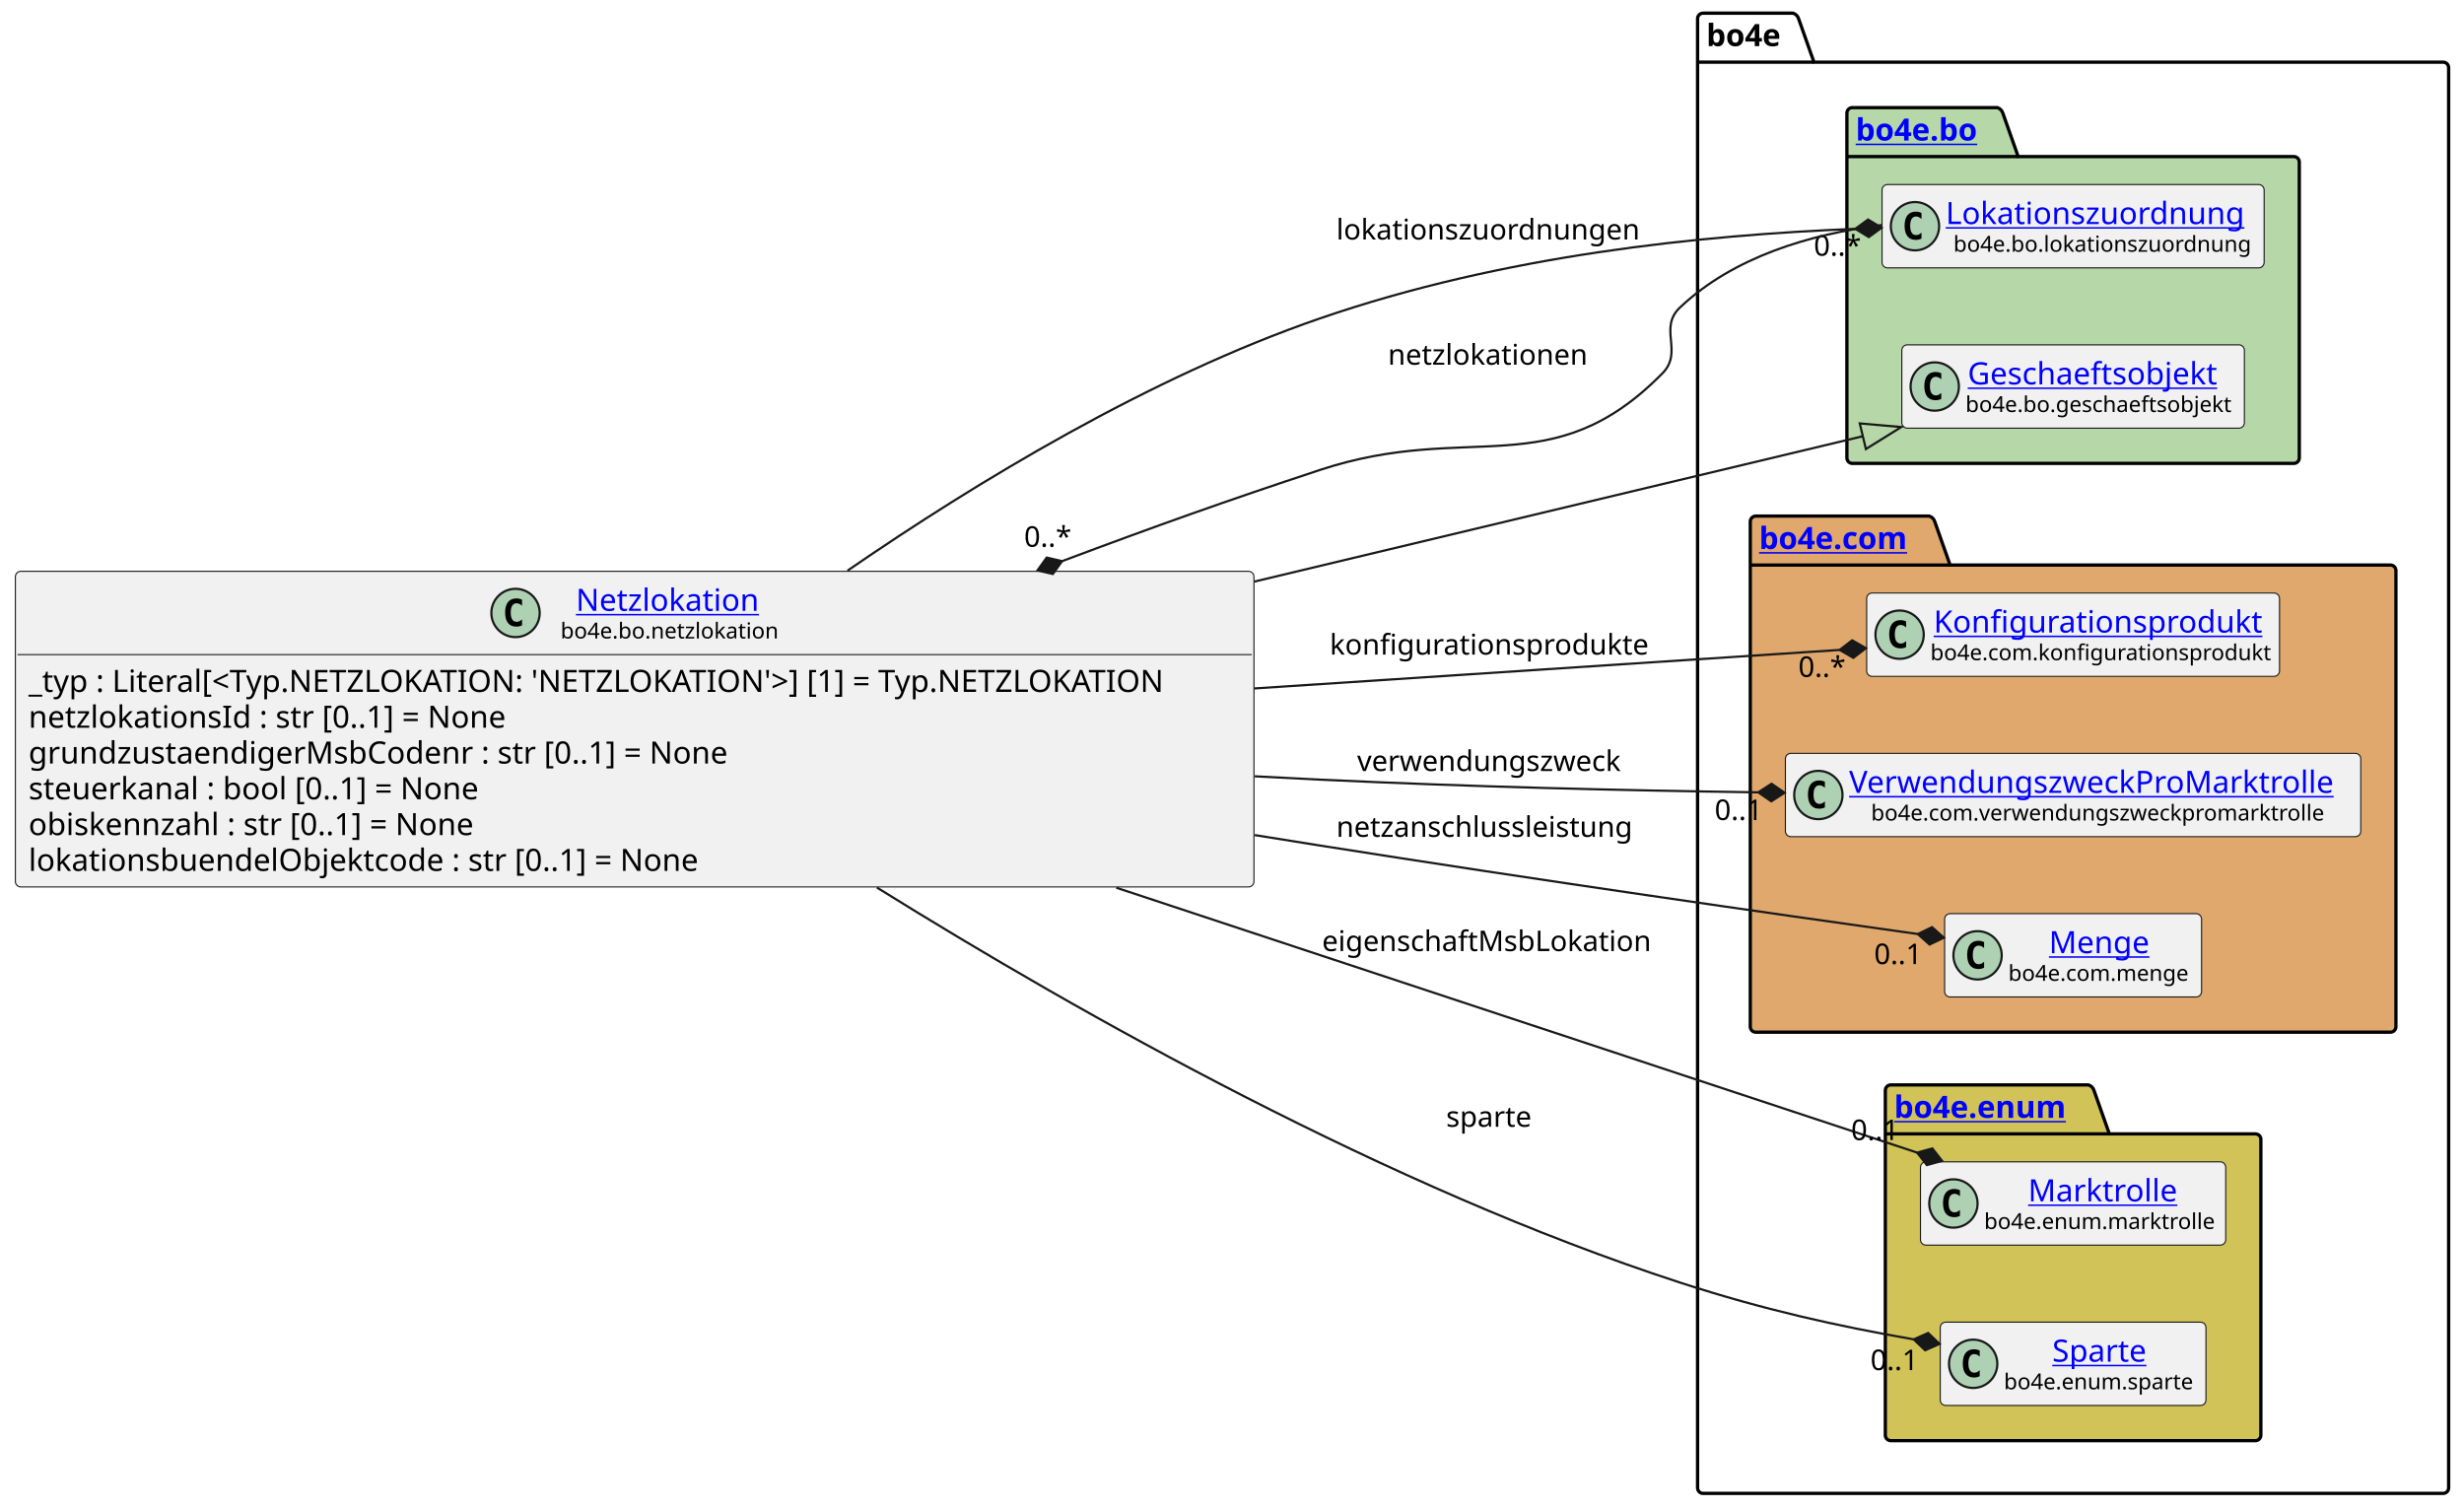
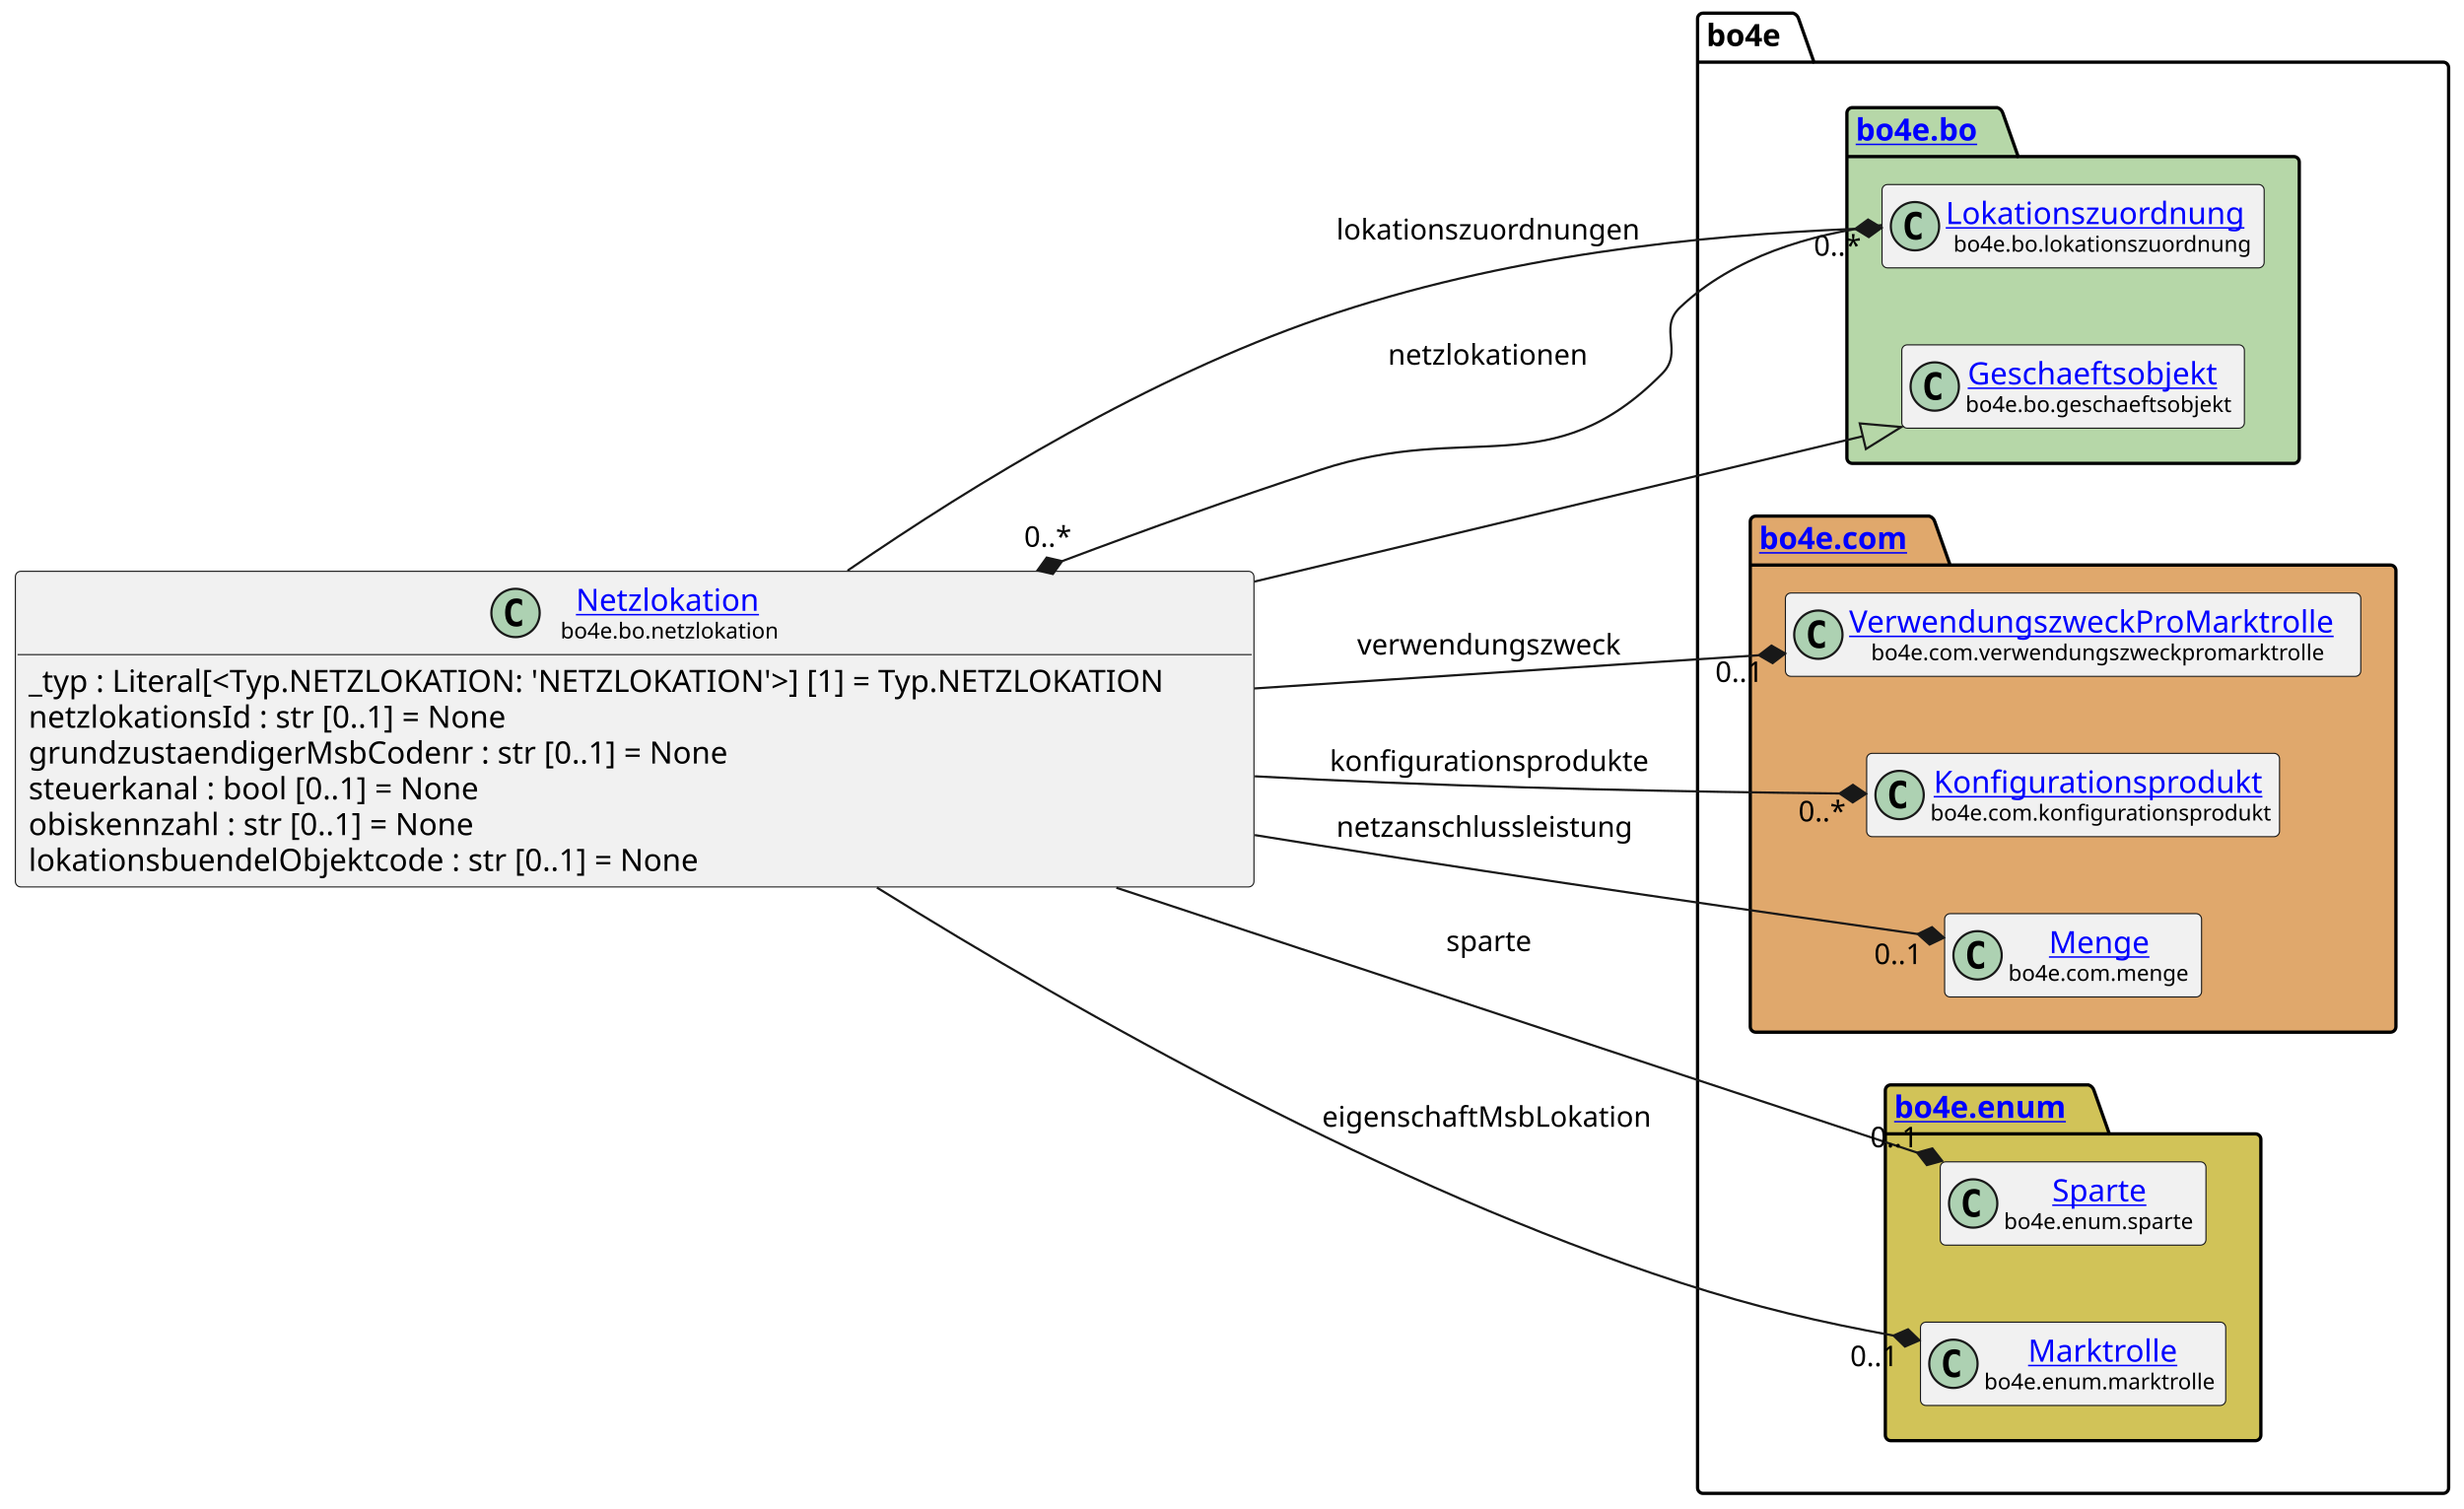
<svg xmlns="http://www.w3.org/2000/svg" xmlns:xlink="http://www.w3.org/1999/xlink" contentStyleType="text/css" height="687px" preserveAspectRatio="none" style="width:1122px;height:687px;background:#FFFFFF;" version="1.1" viewBox="0 0 1122 687" width="1122px" zoomAndPan="magnify">
  <defs />
  <g>
    <g id="cluster_bo4e">
      <path d="M775.5,6 L816.5,6 A3.75,3.75 0 0 1 819,8.5 L826,28.297 L1112.5,28.297 A2.5,2.5 0 0 1 1115,30.797 L1115,677.5 A2.5,2.5 0 0 1 1112.5,680 L775.5,680 A2.5,2.5 0 0 1 773,677.5 L773,8.5 A2.5,2.5 0 0 1 775.5,6 " fill="none" style="stroke:#000000;stroke-width:1.5;" />
      <line style="stroke:#000000;stroke-width:1.5;" x1="773" x2="826" y1="28.297" y2="28.297" />
      <text fill="#000000" font-family="sans-serif" font-size="14" font-weight="bold" lengthAdjust="spacing" textLength="40" x="777" y="20.995">bo4e</text>
    </g>
    <g id="cluster_bo">
      <path d="M843.5,49 L909.5,49 A3.75,3.75 0 0 1 912,51.5 L919,71.297 L1044.5,71.297 A2.5,2.5 0 0 1 1047,73.797 L1047,208.5 A2.5,2.5 0 0 1 1044.5,211 L843.5,211 A2.5,2.5 0 0 1 841,208.5 L841,51.5 A2.5,2.5 0 0 1 843.5,49 " fill="#B6D7A8" style="stroke:#000000;stroke-width:1.5;" />
      <line style="stroke:#000000;stroke-width:1.5;" x1="841" x2="919" y1="71.297" y2="71.297" />
      <a href="https://bo4e.github.io/BO4E-python/latest/api/bo4e.bo.html" target="_top" title="https://bo4e.github.io/BO4E-python/latest/api/bo4e.bo.html" xlink:actuate="onRequest" xlink:href="https://bo4e.github.io/BO4E-python/latest/api/bo4e.bo.html" xlink:show="new" xlink:title="https://bo4e.github.io/BO4E-python/latest/api/bo4e.bo.html" xlink:type="simple">
        <text fill="#0000FF" font-family="sans-serif" font-size="14" font-weight="bold" lengthAdjust="spacing" text-decoration="underline" textLength="65" x="845" y="63.995">bo4e.bo</text>
      </a>
    </g>
    <g id="cluster_com">
      <path d="M799.5,235 L878.5,235 A3.75,3.75 0 0 1 881,237.5 L888,257.297 L1088.5,257.297 A2.5,2.5 0 0 1 1091,259.797 L1091,467.5 A2.5,2.5 0 0 1 1088.5,470 L799.5,470 A2.5,2.5 0 0 1 797,467.5 L797,237.5 A2.5,2.5 0 0 1 799.5,235 " fill="#E0A86C" style="stroke:#000000;stroke-width:1.5;" />
      <line style="stroke:#000000;stroke-width:1.5;" x1="797" x2="888" y1="257.297" y2="257.297" />
      <a href="https://bo4e.github.io/BO4E-python/latest/api/bo4e.com.html" target="_top" title="https://bo4e.github.io/BO4E-python/latest/api/bo4e.com.html" xlink:actuate="onRequest" xlink:href="https://bo4e.github.io/BO4E-python/latest/api/bo4e.com.html" xlink:show="new" xlink:title="https://bo4e.github.io/BO4E-python/latest/api/bo4e.com.html" xlink:type="simple">
        <text fill="#0000FF" font-family="sans-serif" font-size="14" font-weight="bold" lengthAdjust="spacing" text-decoration="underline" textLength="78" x="801" y="249.995">bo4e.com</text>
      </a>
    </g>
    <g id="cluster_enum">
      <path d="M861,494 L951,494 A3.75,3.75 0 0 1 953.5,496.5 L960.5,516.297 L1027,516.297 A2.5,2.5 0 0 1 1029.5,518.797 L1029.5,653.5 A2.5,2.5 0 0 1 1027,656 L861,656 A2.5,2.5 0 0 1 858.5,653.5 L858.5,496.5 A2.5,2.5 0 0 1 861,494 " fill="#D1C358" style="stroke:#000000;stroke-width:1.5;" />
      <line style="stroke:#000000;stroke-width:1.5;" x1="858.5" x2="960.5" y1="516.297" y2="516.297" />
      <a href="https://bo4e.github.io/BO4E-python/latest/api/bo4e.enum.html" target="_top" title="https://bo4e.github.io/BO4E-python/latest/api/bo4e.enum.html" xlink:actuate="onRequest" xlink:href="https://bo4e.github.io/BO4E-python/latest/api/bo4e.enum.html" xlink:show="new" xlink:title="https://bo4e.github.io/BO4E-python/latest/api/bo4e.enum.html" xlink:type="simple">
        <text fill="#0000FF" font-family="sans-serif" font-size="14" font-weight="bold" lengthAdjust="spacing" text-decoration="underline" textLength="89" x="862.5" y="508.995">bo4e.enum</text>
      </a>
    </g>
    <g id="elem_Lokationszuordnung">
      <rect codeLine="13" fill="#F1F1F1" height="37.938" id="Lokationszuordnung" rx="2.5" ry="2.5" style="stroke:#181818;stroke-width:0.5;" width="174" x="857" y="84.03" />
      <ellipse cx="872" cy="102.999" fill="#ADD1B2" rx="11" ry="11" style="stroke:#181818;stroke-width:1.0;" />
      <path d="M874.969,108.639 Q874.391,108.936 873.75,109.077 Q873.109,109.233 872.406,109.233 Q869.906,109.233 868.578,107.593 Q867.266,105.936 867.266,102.811 Q867.266,99.686 868.578,98.03 Q869.906,96.374 872.406,96.374 Q873.109,96.374 873.75,96.53 Q874.406,96.686 874.969,96.983 L874.969,99.702 Q874.344,99.124 873.75,98.858 Q873.156,98.577 872.531,98.577 Q871.188,98.577 870.5,99.655 Q869.812,100.718 869.812,102.811 Q869.812,104.905 870.5,105.983 Q871.188,107.046 872.531,107.046 Q873.156,107.046 873.75,106.78 Q874.344,106.499 874.969,105.921 L874.969,108.639 Z " fill="#000000" />
      <a href="https://bo4e.github.io/BO4E-python/latest/api/bo4e.bo.html#bo4e.bo.lokationszuordnung.Lokationszuordnung" target="_top" title="https://bo4e.github.io/BO4E-python/latest/api/bo4e.bo.html#bo4e.bo.lokationszuordnung.Lokationszuordnung" xlink:actuate="onRequest" xlink:href="https://bo4e.github.io/BO4E-python/latest/api/bo4e.bo.html#bo4e.bo.lokationszuordnung.Lokationszuordnung" xlink:show="new" xlink:title="https://bo4e.github.io/BO4E-python/latest/api/bo4e.bo.html#bo4e.bo.lokationszuordnung.Lokationszuordnung" xlink:type="simple">
        <text fill="#0000FF" font-family="sans-serif" font-size="14" lengthAdjust="spacing" text-decoration="underline" textLength="142" x="886" y="102.025">Lokationszuordnung</text>
      </a>
      <text fill="#000000" font-family="sans-serif" font-size="10" lengthAdjust="spacing" textLength="135" x="889.5" y="114.609">bo4e.bo.lokationszuordnung</text>
    </g>
    <g id="elem_Geschaeftsobjekt">
      <rect codeLine="14" fill="#F1F1F1" height="37.938" id="Geschaeftsobjekt" rx="2.5" ry="2.5" style="stroke:#181818;stroke-width:0.5;" width="156" x="866" y="157.03" />
      <ellipse cx="881" cy="175.999" fill="#ADD1B2" rx="11" ry="11" style="stroke:#181818;stroke-width:1.0;" />
      <path d="M883.969,181.639 Q883.391,181.936 882.75,182.077 Q882.109,182.233 881.406,182.233 Q878.906,182.233 877.578,180.593 Q876.266,178.936 876.266,175.811 Q876.266,172.686 877.578,171.03 Q878.906,169.374 881.406,169.374 Q882.109,169.374 882.75,169.53 Q883.406,169.686 883.969,169.983 L883.969,172.702 Q883.344,172.124 882.75,171.858 Q882.156,171.577 881.531,171.577 Q880.188,171.577 879.5,172.655 Q878.812,173.718 878.812,175.811 Q878.812,177.905 879.5,178.983 Q880.188,180.046 881.531,180.046 Q882.156,180.046 882.75,179.78 Q883.344,179.499 883.969,178.921 L883.969,181.639 Z " fill="#000000" />
      <a href="https://bo4e.github.io/BO4E-python/latest/api/bo4e.bo.html#bo4e.bo.geschaeftsobjekt.Geschaeftsobjekt" target="_top" title="https://bo4e.github.io/BO4E-python/latest/api/bo4e.bo.html#bo4e.bo.geschaeftsobjekt.Geschaeftsobjekt" xlink:actuate="onRequest" xlink:href="https://bo4e.github.io/BO4E-python/latest/api/bo4e.bo.html#bo4e.bo.geschaeftsobjekt.Geschaeftsobjekt" xlink:show="new" xlink:title="https://bo4e.github.io/BO4E-python/latest/api/bo4e.bo.html#bo4e.bo.geschaeftsobjekt.Geschaeftsobjekt" xlink:type="simple">
        <text fill="#0000FF" font-family="sans-serif" font-size="14" lengthAdjust="spacing" text-decoration="underline" textLength="122" x="896" y="175.025">Geschaeftsobjekt</text>
      </a>
      <text fill="#000000" font-family="sans-serif" font-size="10" lengthAdjust="spacing" textLength="124" x="895" y="187.609">bo4e.bo.geschaeftsobjekt</text>
    </g>
+     <g id="elem_VerwendungszweckProMarktrolle">
+       <rect codeLine="17" fill="#F1F1F1" height="37.938" id="VerwendungszweckProMarktrolle" rx="2.5" ry="2.5" style="stroke:#181818;stroke-width:0.5;" width="262" x="813" y="270.03" />
+       <ellipse cx="828" cy="288.999" fill="#ADD1B2" rx="11" ry="11" style="stroke:#181818;stroke-width:1.0;" />
+       <path d="M830.969,294.639 Q830.391,294.936 829.75,295.077 Q829.109,295.233 828.406,295.233 Q825.906,295.233 824.578,293.592 Q823.266,291.936 823.266,288.811 Q823.266,285.686 824.578,284.03 Q825.906,282.374 828.406,282.374 Q829.109,282.374 829.75,282.53 Q830.406,282.686 830.969,282.983 L830.969,285.702 Q830.344,285.124 829.75,284.858 Q829.156,284.577 828.531,284.577 Q827.188,284.577 826.5,285.655 Q825.812,286.717 825.812,288.811 Q825.812,290.905 826.5,291.983 Q827.188,293.046 828.531,293.046 Q829.156,293.046 829.75,292.78 Q830.344,292.499 830.969,291.921 L830.969,294.639 Z " fill="#000000" />
+       <a href="https://bo4e.github.io/BO4E-python/latest/api/bo4e.com.html#bo4e.com.verwendungszweckpromarktrolle.VerwendungszweckProMarktrolle" target="_top" title="https://bo4e.github.io/BO4E-python/latest/api/bo4e.com.html#bo4e.com.verwendungszweckpromarktrolle.VerwendungszweckProMarktrolle" xlink:actuate="onRequest" xlink:href="https://bo4e.github.io/BO4E-python/latest/api/bo4e.com.html#bo4e.com.verwendungszweckpromarktrolle.VerwendungszweckProMarktrolle" xlink:show="new" xlink:title="https://bo4e.github.io/BO4E-python/latest/api/bo4e.com.html#bo4e.com.verwendungszweckpromarktrolle.VerwendungszweckProMarktrolle" xlink:type="simple">
+         <text fill="#0000FF" font-family="sans-serif" font-size="14" lengthAdjust="spacing" text-decoration="underline" textLength="230" x="842" y="288.025">VerwendungszweckProMarktrolle</text>
+       </a>
+       <text fill="#000000" font-family="sans-serif" font-size="10" lengthAdjust="spacing" textLength="210" x="852" y="300.609">bo4e.com.verwendungszweckpromarktrolle</text>
+     </g>
    <g id="elem_Konfigurationsprodukt">
-       <rect codeLine="17" fill="#F1F1F1" height="37.938" id="Konfigurationsprodukt" rx="2.5" ry="2.5" style="stroke:#181818;stroke-width:0.5;" width="188" x="850" y="270.03" />
-       <ellipse cx="865" cy="288.999" fill="#ADD1B2" rx="11" ry="11" style="stroke:#181818;stroke-width:1.0;" />
-       <path d="M867.969,294.639 Q867.391,294.936 866.75,295.077 Q866.109,295.233 865.406,295.233 Q862.906,295.233 861.578,293.592 Q860.266,291.936 860.266,288.811 Q860.266,285.686 861.578,284.03 Q862.906,282.374 865.406,282.374 Q866.109,282.374 866.75,282.53 Q867.406,282.686 867.969,282.983 L867.969,285.702 Q867.344,285.124 866.75,284.858 Q866.156,284.577 865.531,284.577 Q864.188,284.577 863.5,285.655 Q862.812,286.717 862.812,288.811 Q862.812,290.905 863.5,291.983 Q864.188,293.046 865.531,293.046 Q866.156,293.046 866.75,292.78 Q867.344,292.499 867.969,291.921 L867.969,294.639 Z " fill="#000000" />
+       <rect codeLine="18" fill="#F1F1F1" height="37.938" id="Konfigurationsprodukt" rx="2.5" ry="2.5" style="stroke:#181818;stroke-width:0.5;" width="188" x="850" y="343.03" />
+       <ellipse cx="865" cy="361.999" fill="#ADD1B2" rx="11" ry="11" style="stroke:#181818;stroke-width:1.0;" />
+       <path d="M867.969,367.639 Q867.391,367.936 866.75,368.077 Q866.109,368.233 865.406,368.233 Q862.906,368.233 861.578,366.592 Q860.266,364.936 860.266,361.811 Q860.266,358.686 861.578,357.03 Q862.906,355.374 865.406,355.374 Q866.109,355.374 866.75,355.53 Q867.406,355.686 867.969,355.983 L867.969,358.702 Q867.344,358.124 866.75,357.858 Q866.156,357.577 865.531,357.577 Q864.188,357.577 863.5,358.655 Q862.812,359.717 862.812,361.811 Q862.812,363.905 863.5,364.983 Q864.188,366.046 865.531,366.046 Q866.156,366.046 866.75,365.78 Q867.344,365.499 867.969,364.921 L867.969,367.639 Z " fill="#000000" />
      <a href="https://bo4e.github.io/BO4E-python/latest/api/bo4e.com.html#bo4e.com.konfigurationsprodukt.Konfigurationsprodukt" target="_top" title="https://bo4e.github.io/BO4E-python/latest/api/bo4e.com.html#bo4e.com.konfigurationsprodukt.Konfigurationsprodukt" xlink:actuate="onRequest" xlink:href="https://bo4e.github.io/BO4E-python/latest/api/bo4e.com.html#bo4e.com.konfigurationsprodukt.Konfigurationsprodukt" xlink:show="new" xlink:title="https://bo4e.github.io/BO4E-python/latest/api/bo4e.com.html#bo4e.com.konfigurationsprodukt.Konfigurationsprodukt" xlink:type="simple">
-         <text fill="#0000FF" font-family="sans-serif" font-size="14" lengthAdjust="spacing" text-decoration="underline" textLength="153" x="880.5" y="288.025">Konfigurationsprodukt</text>
+         <text fill="#0000FF" font-family="sans-serif" font-size="14" lengthAdjust="spacing" text-decoration="underline" textLength="153" x="880.5" y="361.025">Konfigurationsprodukt</text>
      </a>
-       <text fill="#000000" font-family="sans-serif" font-size="10" lengthAdjust="spacing" textLength="156" x="879" y="300.609">bo4e.com.konfigurationsprodukt</text>
-     </g>
-     <g id="elem_VerwendungszweckProMarktrolle">
-       <rect codeLine="18" fill="#F1F1F1" height="37.938" id="VerwendungszweckProMarktrolle" rx="2.5" ry="2.5" style="stroke:#181818;stroke-width:0.5;" width="262" x="813" y="343.03" />
-       <ellipse cx="828" cy="361.999" fill="#ADD1B2" rx="11" ry="11" style="stroke:#181818;stroke-width:1.0;" />
-       <path d="M830.969,367.639 Q830.391,367.936 829.75,368.077 Q829.109,368.233 828.406,368.233 Q825.906,368.233 824.578,366.592 Q823.266,364.936 823.266,361.811 Q823.266,358.686 824.578,357.03 Q825.906,355.374 828.406,355.374 Q829.109,355.374 829.75,355.53 Q830.406,355.686 830.969,355.983 L830.969,358.702 Q830.344,358.124 829.75,357.858 Q829.156,357.577 828.531,357.577 Q827.188,357.577 826.5,358.655 Q825.812,359.717 825.812,361.811 Q825.812,363.905 826.5,364.983 Q827.188,366.046 828.531,366.046 Q829.156,366.046 829.75,365.78 Q830.344,365.499 830.969,364.921 L830.969,367.639 Z " fill="#000000" />
-       <a href="https://bo4e.github.io/BO4E-python/latest/api/bo4e.com.html#bo4e.com.verwendungszweckpromarktrolle.VerwendungszweckProMarktrolle" target="_top" title="https://bo4e.github.io/BO4E-python/latest/api/bo4e.com.html#bo4e.com.verwendungszweckpromarktrolle.VerwendungszweckProMarktrolle" xlink:actuate="onRequest" xlink:href="https://bo4e.github.io/BO4E-python/latest/api/bo4e.com.html#bo4e.com.verwendungszweckpromarktrolle.VerwendungszweckProMarktrolle" xlink:show="new" xlink:title="https://bo4e.github.io/BO4E-python/latest/api/bo4e.com.html#bo4e.com.verwendungszweckpromarktrolle.VerwendungszweckProMarktrolle" xlink:type="simple">
-         <text fill="#0000FF" font-family="sans-serif" font-size="14" lengthAdjust="spacing" text-decoration="underline" textLength="230" x="842" y="361.025">VerwendungszweckProMarktrolle</text>
-       </a>
-       <text fill="#000000" font-family="sans-serif" font-size="10" lengthAdjust="spacing" textLength="210" x="852" y="373.609">bo4e.com.verwendungszweckpromarktrolle</text>
+       <text fill="#000000" font-family="sans-serif" font-size="10" lengthAdjust="spacing" textLength="156" x="879" y="373.609">bo4e.com.konfigurationsprodukt</text>
    </g>
    <g id="elem_Menge">
      <rect codeLine="19" fill="#F1F1F1" height="37.938" id="Menge" rx="2.5" ry="2.5" style="stroke:#181818;stroke-width:0.5;" width="117" x="885.5" y="416.03" />
      <ellipse cx="900.5" cy="434.999" fill="#ADD1B2" rx="11" ry="11" style="stroke:#181818;stroke-width:1.0;" />
      <path d="M903.469,440.639 Q902.891,440.936 902.25,441.077 Q901.609,441.233 900.906,441.233 Q898.406,441.233 897.078,439.592 Q895.766,437.936 895.766,434.811 Q895.766,431.686 897.078,430.03 Q898.406,428.374 900.906,428.374 Q901.609,428.374 902.25,428.53 Q902.906,428.686 903.469,428.983 L903.469,431.702 Q902.844,431.124 902.25,430.858 Q901.656,430.577 901.031,430.577 Q899.688,430.577 899,431.655 Q898.312,432.717 898.312,434.811 Q898.312,436.905 899,437.983 Q899.688,439.046 901.031,439.046 Q901.656,439.046 902.25,438.78 Q902.844,438.499 903.469,437.921 L903.469,440.639 Z " fill="#000000" />
      <a href="https://bo4e.github.io/BO4E-python/latest/api/bo4e.com.html#bo4e.com.menge.Menge" target="_top" title="https://bo4e.github.io/BO4E-python/latest/api/bo4e.com.html#bo4e.com.menge.Menge" xlink:actuate="onRequest" xlink:href="https://bo4e.github.io/BO4E-python/latest/api/bo4e.com.html#bo4e.com.menge.Menge" xlink:show="new" xlink:title="https://bo4e.github.io/BO4E-python/latest/api/bo4e.com.html#bo4e.com.menge.Menge" xlink:type="simple">
        <text fill="#0000FF" font-family="sans-serif" font-size="14" lengthAdjust="spacing" text-decoration="underline" textLength="48" x="933" y="434.025">Menge</text>
      </a>
      <text fill="#000000" font-family="sans-serif" font-size="10" lengthAdjust="spacing" textLength="85" x="914.5" y="446.609">bo4e.com.menge</text>
    </g>
+     <g id="elem_Sparte">
+       <rect codeLine="22" fill="#F1F1F1" height="37.938" id="Sparte" rx="2.5" ry="2.5" style="stroke:#181818;stroke-width:0.5;" width="121" x="883.5" y="529.03" />
+       <ellipse cx="898.5" cy="547.999" fill="#ADD1B2" rx="11" ry="11" style="stroke:#181818;stroke-width:1.0;" />
+       <path d="M901.469,553.639 Q900.891,553.936 900.25,554.077 Q899.609,554.233 898.906,554.233 Q896.406,554.233 895.078,552.592 Q893.766,550.936 893.766,547.811 Q893.766,544.686 895.078,543.03 Q896.406,541.374 898.906,541.374 Q899.609,541.374 900.25,541.53 Q900.906,541.686 901.469,541.983 L901.469,544.702 Q900.844,544.124 900.25,543.858 Q899.656,543.577 899.031,543.577 Q897.688,543.577 897,544.655 Q896.312,545.717 896.312,547.811 Q896.312,549.905 897,550.983 Q897.688,552.046 899.031,552.046 Q899.656,552.046 900.25,551.78 Q900.844,551.499 901.469,550.921 L901.469,553.639 Z " fill="#000000" />
+       <a href="https://bo4e.github.io/BO4E-python/latest/api/bo4e.enum.html#bo4e.enum.sparte.Sparte" target="_top" title="https://bo4e.github.io/BO4E-python/latest/api/bo4e.enum.html#bo4e.enum.sparte.Sparte" xlink:actuate="onRequest" xlink:href="https://bo4e.github.io/BO4E-python/latest/api/bo4e.enum.html#bo4e.enum.sparte.Sparte" xlink:show="new" xlink:title="https://bo4e.github.io/BO4E-python/latest/api/bo4e.enum.html#bo4e.enum.sparte.Sparte" xlink:type="simple">
+         <text fill="#0000FF" font-family="sans-serif" font-size="14" lengthAdjust="spacing" text-decoration="underline" textLength="45" x="934.5" y="547.025">Sparte</text>
+       </a>
+       <text fill="#000000" font-family="sans-serif" font-size="10" lengthAdjust="spacing" textLength="89" x="912.5" y="559.609">bo4e.enum.sparte</text>
+     </g>
    <g id="elem_Marktrolle">
-       <rect codeLine="22" fill="#F1F1F1" height="37.938" id="Marktrolle" rx="2.5" ry="2.5" style="stroke:#181818;stroke-width:0.5;" width="139" x="874.5" y="529.03" />
-       <ellipse cx="889.5" cy="547.999" fill="#ADD1B2" rx="11" ry="11" style="stroke:#181818;stroke-width:1.0;" />
-       <path d="M892.469,553.639 Q891.891,553.936 891.25,554.077 Q890.609,554.233 889.906,554.233 Q887.406,554.233 886.078,552.592 Q884.766,550.936 884.766,547.811 Q884.766,544.686 886.078,543.03 Q887.406,541.374 889.906,541.374 Q890.609,541.374 891.25,541.53 Q891.906,541.686 892.469,541.983 L892.469,544.702 Q891.844,544.124 891.25,543.858 Q890.656,543.577 890.031,543.577 Q888.688,543.577 888,544.655 Q887.312,545.717 887.312,547.811 Q887.312,549.905 888,550.983 Q888.688,552.046 890.031,552.046 Q890.656,552.046 891.25,551.78 Q891.844,551.499 892.469,550.921 L892.469,553.639 Z " fill="#000000" />
+       <rect codeLine="23" fill="#F1F1F1" height="37.938" id="Marktrolle" rx="2.5" ry="2.5" style="stroke:#181818;stroke-width:0.5;" width="139" x="874.5" y="602.03" />
+       <ellipse cx="889.5" cy="620.999" fill="#ADD1B2" rx="11" ry="11" style="stroke:#181818;stroke-width:1.0;" />
+       <path d="M892.469,626.639 Q891.891,626.936 891.25,627.077 Q890.609,627.233 889.906,627.233 Q887.406,627.233 886.078,625.592 Q884.766,623.936 884.766,620.811 Q884.766,617.686 886.078,616.03 Q887.406,614.374 889.906,614.374 Q890.609,614.374 891.25,614.53 Q891.906,614.686 892.469,614.983 L892.469,617.702 Q891.844,617.124 891.25,616.858 Q890.656,616.577 890.031,616.577 Q888.688,616.577 888,617.655 Q887.312,618.717 887.312,620.811 Q887.312,622.905 888,623.983 Q888.688,625.046 890.031,625.046 Q890.656,625.046 891.25,624.78 Q891.844,624.499 892.469,623.921 L892.469,626.639 Z " fill="#000000" />
      <a href="https://bo4e.github.io/BO4E-python/latest/api/bo4e.enum.html#bo4e.enum.marktrolle.Marktrolle" target="_top" title="https://bo4e.github.io/BO4E-python/latest/api/bo4e.enum.html#bo4e.enum.marktrolle.Marktrolle" xlink:actuate="onRequest" xlink:href="https://bo4e.github.io/BO4E-python/latest/api/bo4e.enum.html#bo4e.enum.marktrolle.Marktrolle" xlink:show="new" xlink:title="https://bo4e.github.io/BO4E-python/latest/api/bo4e.enum.html#bo4e.enum.marktrolle.Marktrolle" xlink:type="simple">
-         <text fill="#0000FF" font-family="sans-serif" font-size="14" lengthAdjust="spacing" text-decoration="underline" textLength="67" x="923.5" y="547.025">Marktrolle</text>
+         <text fill="#0000FF" font-family="sans-serif" font-size="14" lengthAdjust="spacing" text-decoration="underline" textLength="67" x="923.5" y="620.025">Marktrolle</text>
      </a>
-       <text fill="#000000" font-family="sans-serif" font-size="10" lengthAdjust="spacing" textLength="107" x="903.5" y="559.609">bo4e.enum.marktrolle</text>
-     </g>
-     <g id="elem_Sparte">
-       <rect codeLine="23" fill="#F1F1F1" height="37.938" id="Sparte" rx="2.5" ry="2.5" style="stroke:#181818;stroke-width:0.5;" width="121" x="883.5" y="602.03" />
-       <ellipse cx="898.5" cy="620.999" fill="#ADD1B2" rx="11" ry="11" style="stroke:#181818;stroke-width:1.0;" />
-       <path d="M901.469,626.639 Q900.891,626.936 900.25,627.077 Q899.609,627.233 898.906,627.233 Q896.406,627.233 895.078,625.592 Q893.766,623.936 893.766,620.811 Q893.766,617.686 895.078,616.03 Q896.406,614.374 898.906,614.374 Q899.609,614.374 900.25,614.53 Q900.906,614.686 901.469,614.983 L901.469,617.702 Q900.844,617.124 900.25,616.858 Q899.656,616.577 899.031,616.577 Q897.688,616.577 897,617.655 Q896.312,618.717 896.312,620.811 Q896.312,622.905 897,623.983 Q897.688,625.046 899.031,625.046 Q899.656,625.046 900.25,624.78 Q900.844,624.499 901.469,623.921 L901.469,626.639 Z " fill="#000000" />
-       <a href="https://bo4e.github.io/BO4E-python/latest/api/bo4e.enum.html#bo4e.enum.sparte.Sparte" target="_top" title="https://bo4e.github.io/BO4E-python/latest/api/bo4e.enum.html#bo4e.enum.sparte.Sparte" xlink:actuate="onRequest" xlink:href="https://bo4e.github.io/BO4E-python/latest/api/bo4e.enum.html#bo4e.enum.sparte.Sparte" xlink:show="new" xlink:title="https://bo4e.github.io/BO4E-python/latest/api/bo4e.enum.html#bo4e.enum.sparte.Sparte" xlink:type="simple">
-         <text fill="#0000FF" font-family="sans-serif" font-size="14" lengthAdjust="spacing" text-decoration="underline" textLength="45" x="934.5" y="620.025">Sparte</text>
-       </a>
-       <text fill="#000000" font-family="sans-serif" font-size="10" lengthAdjust="spacing" textLength="89" x="912.5" y="632.609">bo4e.enum.sparte</text>
+       <text fill="#000000" font-family="sans-serif" font-size="10" lengthAdjust="spacing" textLength="107" x="903.5" y="632.609">bo4e.enum.marktrolle</text>
    </g>
    <g id="elem_Netzlokation">
      <rect codeLine="3" fill="#F1F1F1" height="143.719" id="Netzlokation" rx="2.5" ry="2.5" style="stroke:#181818;stroke-width:0.5;" width="564" x="7" y="260.14" />
      <ellipse cx="234.75" cy="279.109" fill="#ADD1B2" rx="11" ry="11" style="stroke:#181818;stroke-width:1.0;" />
      <path d="M237.719,284.749 Q237.141,285.046 236.5,285.187 Q235.859,285.343 235.156,285.343 Q232.656,285.343 231.328,283.702 Q230.016,282.046 230.016,278.921 Q230.016,275.796 231.328,274.14 Q232.656,272.484 235.156,272.484 Q235.859,272.484 236.5,272.64 Q237.156,272.796 237.719,273.093 L237.719,275.812 Q237.094,275.234 236.5,274.968 Q235.906,274.687 235.281,274.687 Q233.938,274.687 233.25,275.765 Q232.562,276.827 232.562,278.921 Q232.562,281.015 233.25,282.093 Q233.938,283.156 235.281,283.156 Q235.906,283.156 236.5,282.89 Q237.094,282.609 237.719,282.031 L237.719,284.749 Z " fill="#000000" />
      <a href="https://bo4e.github.io/BO4E-python/latest/api/bo4e.bo.html#bo4e.bo.netzlokation.Netzlokation" target="_top" title="https://bo4e.github.io/BO4E-python/latest/api/bo4e.bo.html#bo4e.bo.netzlokation.Netzlokation" xlink:actuate="onRequest" xlink:href="https://bo4e.github.io/BO4E-python/latest/api/bo4e.bo.html#bo4e.bo.netzlokation.Netzlokation" xlink:show="new" xlink:title="https://bo4e.github.io/BO4E-python/latest/api/bo4e.bo.html#bo4e.bo.netzlokation.Netzlokation" xlink:type="simple">
        <text fill="#0000FF" font-family="sans-serif" font-size="14" lengthAdjust="spacing" text-decoration="underline" textLength="86" x="262.25" y="278.135">Netzlokation</text>
      </a>
      <text fill="#000000" font-family="sans-serif" font-size="10" lengthAdjust="spacing" textLength="100" x="255.25" y="290.719">bo4e.bo.netzlokation</text>
      <line style="stroke:#181818;stroke-width:0.5;" x1="8" x2="570" y1="298.077" y2="298.077" />
      <text fill="#000000" font-family="sans-serif" font-size="14" lengthAdjust="spacing" textLength="552" x="13" y="315.073">_typ : Literal[&lt;Typ.NETZLOKATION: 'NETZLOKATION'&gt;] [1] = Typ.NETZLOKATION</text>
      <text fill="#000000" font-family="sans-serif" font-size="14" lengthAdjust="spacing" textLength="233" x="13" y="331.37">netzlokationsId : str [0..1] = None</text>
      <text fill="#000000" font-family="sans-serif" font-size="14" lengthAdjust="spacing" textLength="340" x="13" y="347.666">grundzustaendigerMsbCodenr : str [0..1] = None</text>
      <text fill="#000000" font-family="sans-serif" font-size="14" lengthAdjust="spacing" textLength="221" x="13" y="363.963">steuerkanal : bool [0..1] = None</text>
      <text fill="#000000" font-family="sans-serif" font-size="14" lengthAdjust="spacing" textLength="220" x="13" y="380.26">obiskennzahl : str [0..1] = None</text>
      <text fill="#000000" font-family="sans-serif" font-size="14" lengthAdjust="spacing" textLength="327" x="13" y="396.557">lokationsbuendelObjektcode : str [0..1] = None</text>
    </g>
    <g id="link_Netzlokation_Geschaeftsobjekt">
      <path codeLine="26" d="M571.19,264.82 C678.62,239.16 775.213,216.083 848.253,198.633 " fill="none" id="Netzlokation-to-Geschaeftsobjekt" style="stroke:#181818;stroke-width:1.0;" />
      <polygon fill="none" points="865.76,194.45,846.859,192.797,849.647,204.468,865.76,194.45" style="stroke:#181818;stroke-width:1.0;" />
    </g>
    <g id="link_Netzlokation_Sparte">
-       <path codeLine="27" d="M399.31,404.14 C492.58,462.15 632.28,540.84 765,584 C803.57,596.54 836.45,603.75 871.4,609.87 " fill="none" id="Netzlokation-to-Sparte" style="stroke:#181818;stroke-width:1.0;" />
-       <polygon fill="#181818" points="883.22,611.94,878,606.965,871.4,609.87,876.62,614.845,883.22,611.94" style="stroke:#181818;stroke-width:1.0;" />
-       <text fill="#000000" font-family="sans-serif" font-size="13" lengthAdjust="spacing" textLength="41" x="658.5" y="513.067">sparte</text>
-       <text fill="#000000" font-family="sans-serif" font-size="13" lengthAdjust="spacing" textLength="24" x="851.715" y="623.853">0..1</text>
+       <path codeLine="27" d="M508.35,404.23 C640.9,448.07 788.857,497.012 872.967,524.832 " fill="none" id="Netzlokation-to-Sparte" style="stroke:#181818;stroke-width:1.0;" />
+       <polygon fill="#181818" points="884.36,528.6,879.92,522.918,872.967,524.832,877.407,530.514,884.36,528.6" style="stroke:#181818;stroke-width:1.0;" />
+       <text fill="#000000" font-family="sans-serif" font-size="13" lengthAdjust="spacing" textLength="41" x="658.5" y="433.067">sparte</text>
+       <text fill="#000000" font-family="sans-serif" font-size="13" lengthAdjust="spacing" textLength="24" x="851.629" y="522.397">0..1</text>
    </g>
    <g id="link_Netzlokation_Menge">
      <path codeLine="28" d="M571.35,380.25 C581.36,381.87 591.26,383.46 601,385 C700.72,400.78 805.206,415.752 873.266,425.303 " fill="none" id="Netzlokation-to-Menge" style="stroke:#181818;stroke-width:1.0;" />
      <polygon fill="#181818" points="885.15,426.97,879.764,422.175,873.266,425.303,878.652,430.098,885.15,426.97" style="stroke:#181818;stroke-width:1.0;" />
      <text fill="#000000" font-family="sans-serif" font-size="13" lengthAdjust="spacing" textLength="141" x="608.5" y="381.067">netzanschlussleistung</text>
      <text fill="#000000" font-family="sans-serif" font-size="13" lengthAdjust="spacing" textLength="24" x="853.401" y="438.986">0..1</text>
    </g>
    <g id="link_Netzlokation_VerwendungszweckProMarktrolle">
-       <path codeLine="29" d="M571.36,353.48 C581.36,354.03 591.27,354.54 601,355 C670.85,358.3 736.801,359.867 800.621,360.787 " fill="none" id="Netzlokation-to-VerwendungszweckProMarktrolle" style="stroke:#181818;stroke-width:1.0;" />
-       <polygon fill="#181818" points="812.62,360.96,806.678,356.874,800.621,360.787,806.563,364.873,812.62,360.96" style="stroke:#181818;stroke-width:1.0;" />
-       <text fill="#000000" font-family="sans-serif" font-size="13" lengthAdjust="spacing" textLength="122" x="618" y="351.067">verwendungszweck</text>
-       <text fill="#000000" font-family="sans-serif" font-size="13" lengthAdjust="spacing" textLength="24" x="780.779" y="373.384">0..1</text>
+       <path codeLine="29" d="M571.19,313.48 C655.31,307.94 731.536,302.929 800.916,298.359 " fill="none" id="Netzlokation-to-VerwendungszweckProMarktrolle" style="stroke:#181818;stroke-width:1.0;" />
+       <polygon fill="#181818" points="812.89,297.57,806.64,293.973,800.916,298.359,807.166,301.956,812.89,297.57" style="stroke:#181818;stroke-width:1.0;" />
+       <text fill="#000000" font-family="sans-serif" font-size="13" lengthAdjust="spacing" textLength="122" x="618" y="298.067">verwendungszweck</text>
+       <text fill="#000000" font-family="sans-serif" font-size="13" lengthAdjust="spacing" textLength="24" x="781.064" y="310.519">0..1</text>
    </g>
    <g id="link_Netzlokation_Konfigurationsprodukt">
-       <path codeLine="30" d="M571.19,313.48 C671.02,306.91 764.636,300.748 837.686,295.938 " fill="none" id="Netzlokation-to-Konfigurationsprodukt" style="stroke:#181818;stroke-width:1.0;" />
-       <polygon fill="#181818" points="849.66,295.15,843.41,291.553,837.686,295.938,843.936,299.536,849.66,295.15" style="stroke:#181818;stroke-width:1.0;" />
-       <text fill="#000000" font-family="sans-serif" font-size="13" lengthAdjust="spacing" textLength="147" x="605.5" y="298.067">konfigurationsprodukte</text>
-       <text fill="#000000" font-family="sans-serif" font-size="13" lengthAdjust="spacing" textLength="23" x="818.887" y="308.224">0..*</text>
+       <path codeLine="30" d="M571.36,353.48 C581.36,354.03 591.27,354.54 601,355 C685.09,358.97 768.911,360.561 837.691,361.301 " fill="none" id="Netzlokation-to-Konfigurationsprodukt" style="stroke:#181818;stroke-width:1.0;" />
+       <polygon fill="#181818" points="849.69,361.43,843.733,357.366,837.691,361.301,843.647,365.365,849.69,361.43" style="stroke:#181818;stroke-width:1.0;" />
+       <text fill="#000000" font-family="sans-serif" font-size="13" lengthAdjust="spacing" textLength="147" x="605.5" y="351.067">konfigurationsprodukte</text>
+       <text fill="#000000" font-family="sans-serif" font-size="13" lengthAdjust="spacing" textLength="23" x="818.92" y="374.011">0..*</text>
    </g>
    <g id="link_Netzlokation_Marktrolle">
-       <path codeLine="31" d="M508.35,404.23 C640.9,448.07 788.857,497.012 872.967,524.832 " fill="none" id="Netzlokation-to-Marktrolle" style="stroke:#181818;stroke-width:1.0;" />
-       <polygon fill="#181818" points="884.36,528.6,879.92,522.918,872.967,524.832,877.407,530.514,884.36,528.6" style="stroke:#181818;stroke-width:1.0;" />
-       <text fill="#000000" font-family="sans-serif" font-size="13" lengthAdjust="spacing" textLength="154" x="602" y="433.067">eigenschaftMsbLokation</text>
-       <text fill="#000000" font-family="sans-serif" font-size="13" lengthAdjust="spacing" textLength="24" x="842.898" y="519.126">0..1</text>
+       <path codeLine="31" d="M399.31,404.14 C492.58,462.15 632.28,540.84 765,584 C800.27,595.47 828.856,602.043 862.236,608.143 " fill="none" id="Netzlokation-to-Marktrolle" style="stroke:#181818;stroke-width:1.0;" />
+       <polygon fill="#181818" points="874.04,610.3,868.857,605.287,862.236,608.143,867.419,613.156,874.04,610.3" style="stroke:#181818;stroke-width:1.0;" />
+       <text fill="#000000" font-family="sans-serif" font-size="13" lengthAdjust="spacing" textLength="154" x="602" y="513.067">eigenschaftMsbLokation</text>
+       <text fill="#000000" font-family="sans-serif" font-size="13" lengthAdjust="spacing" textLength="24" x="842.484" y="622.078">0..1</text>
    </g>
    <g id="link_Netzlokation_Lokationszuordnung">
      <path codeLine="32" d="M385.92,259.84 C444.88,219.3 523.71,171.63 601,145 C684.85,116.11 774.29,107.091 844.81,104.201 " fill="none" id="Netzlokation-to-Lokationszuordnung" style="stroke:#181818;stroke-width:1.0;" />
      <polygon fill="#181818" points="856.8,103.71,850.641,99.959,844.81,104.201,850.969,107.952,856.8,103.71" style="stroke:#181818;stroke-width:1.0;" />
      <text fill="#000000" font-family="sans-serif" font-size="13" lengthAdjust="spacing" textLength="141" x="608.5" y="109.067">lokationszuordnungen</text>
      <text fill="#000000" font-family="sans-serif" font-size="13" lengthAdjust="spacing" textLength="23" x="825.935" y="116.436">0..*</text>
    </g>
    <g id="link_Netzlokation_Lokationszuordnung">
      <path codeLine="33" d="M483.642,255.516 C525.632,239.726 559.05,227.85 601,214 C669.41,191.42 706.43,221.3 757,170 C766.69,160.17 754.97,149.48 765,140 C789.42,116.9 824.33,106.62 856.77,102.48 " fill="none" id="Netzlokation-backto-Lokationszuordnung" style="stroke:#181818;stroke-width:1.0;" />
      <polygon fill="#181818" points="472.41,259.74,479.434,261.372,483.642,255.516,476.618,253.884,472.41,259.74" style="stroke:#181818;stroke-width:1.0;" />
      <text fill="#000000" font-family="sans-serif" font-size="13" lengthAdjust="spacing" textLength="94" x="632" y="166.067">netzlokationen</text>
      <text fill="#000000" font-family="sans-serif" font-size="13" lengthAdjust="spacing" textLength="23" x="466.332" y="248.962">0..*</text>
    </g>
  </g>
</svg>
